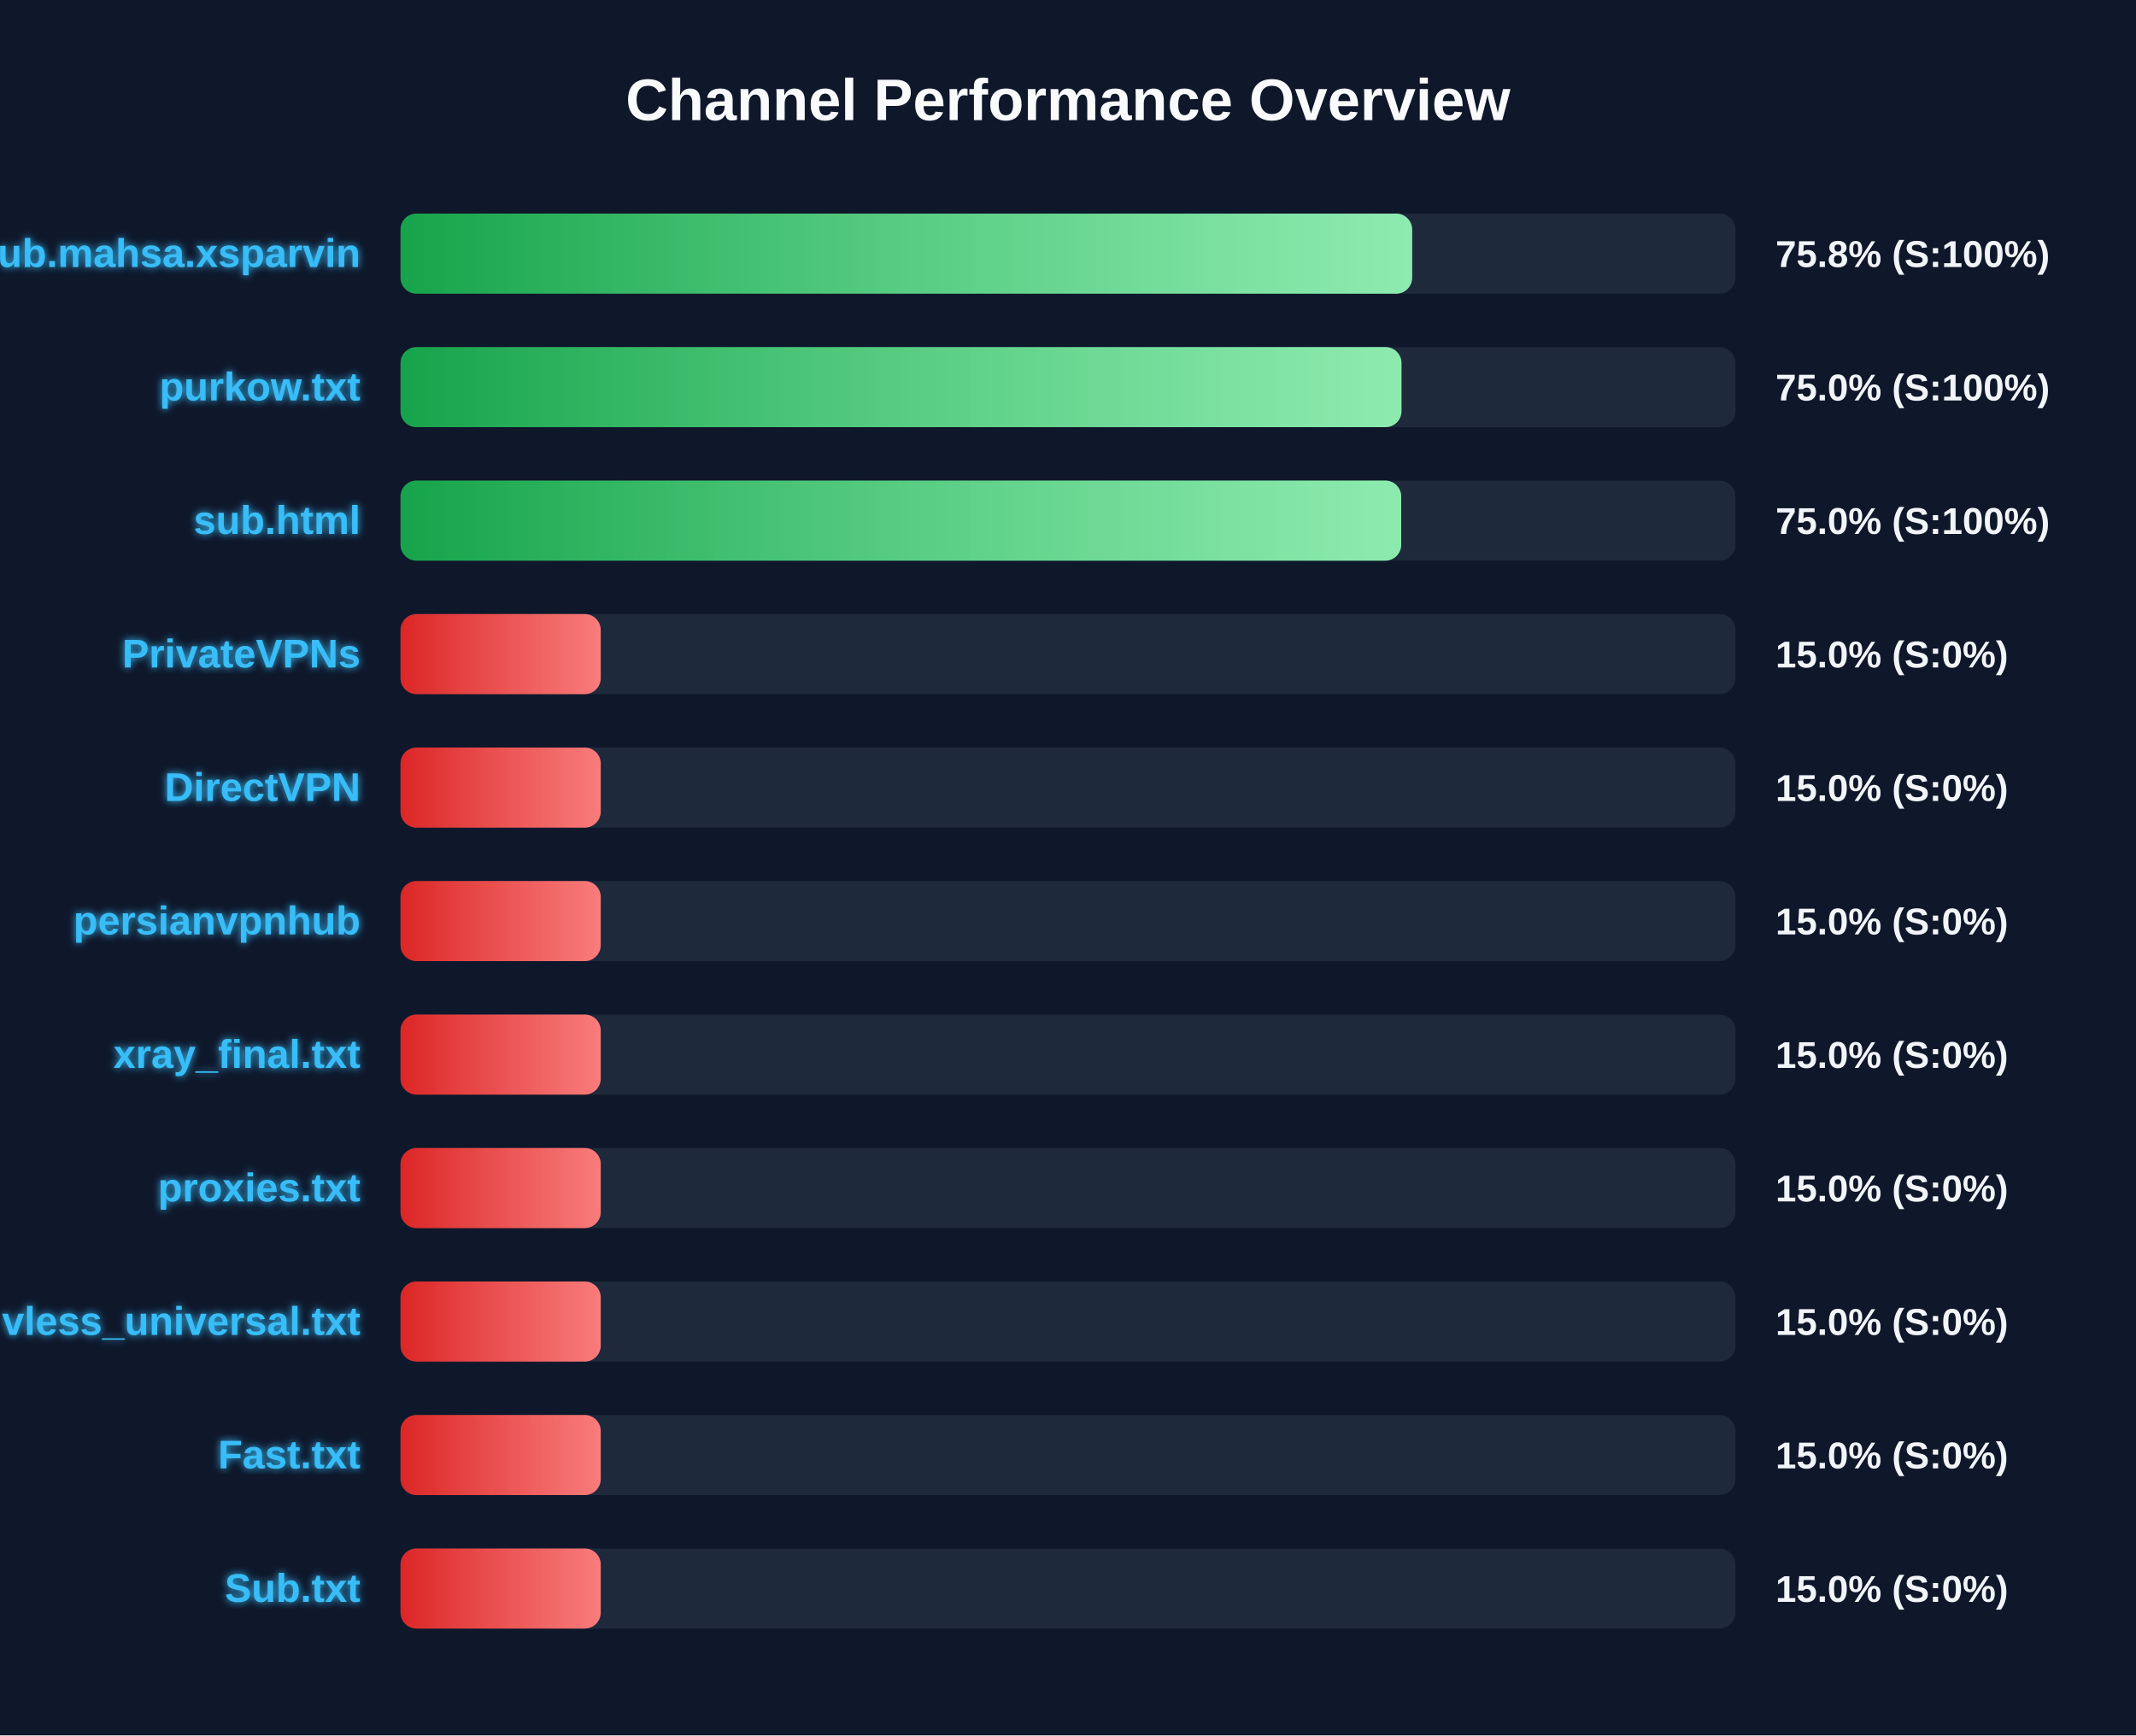
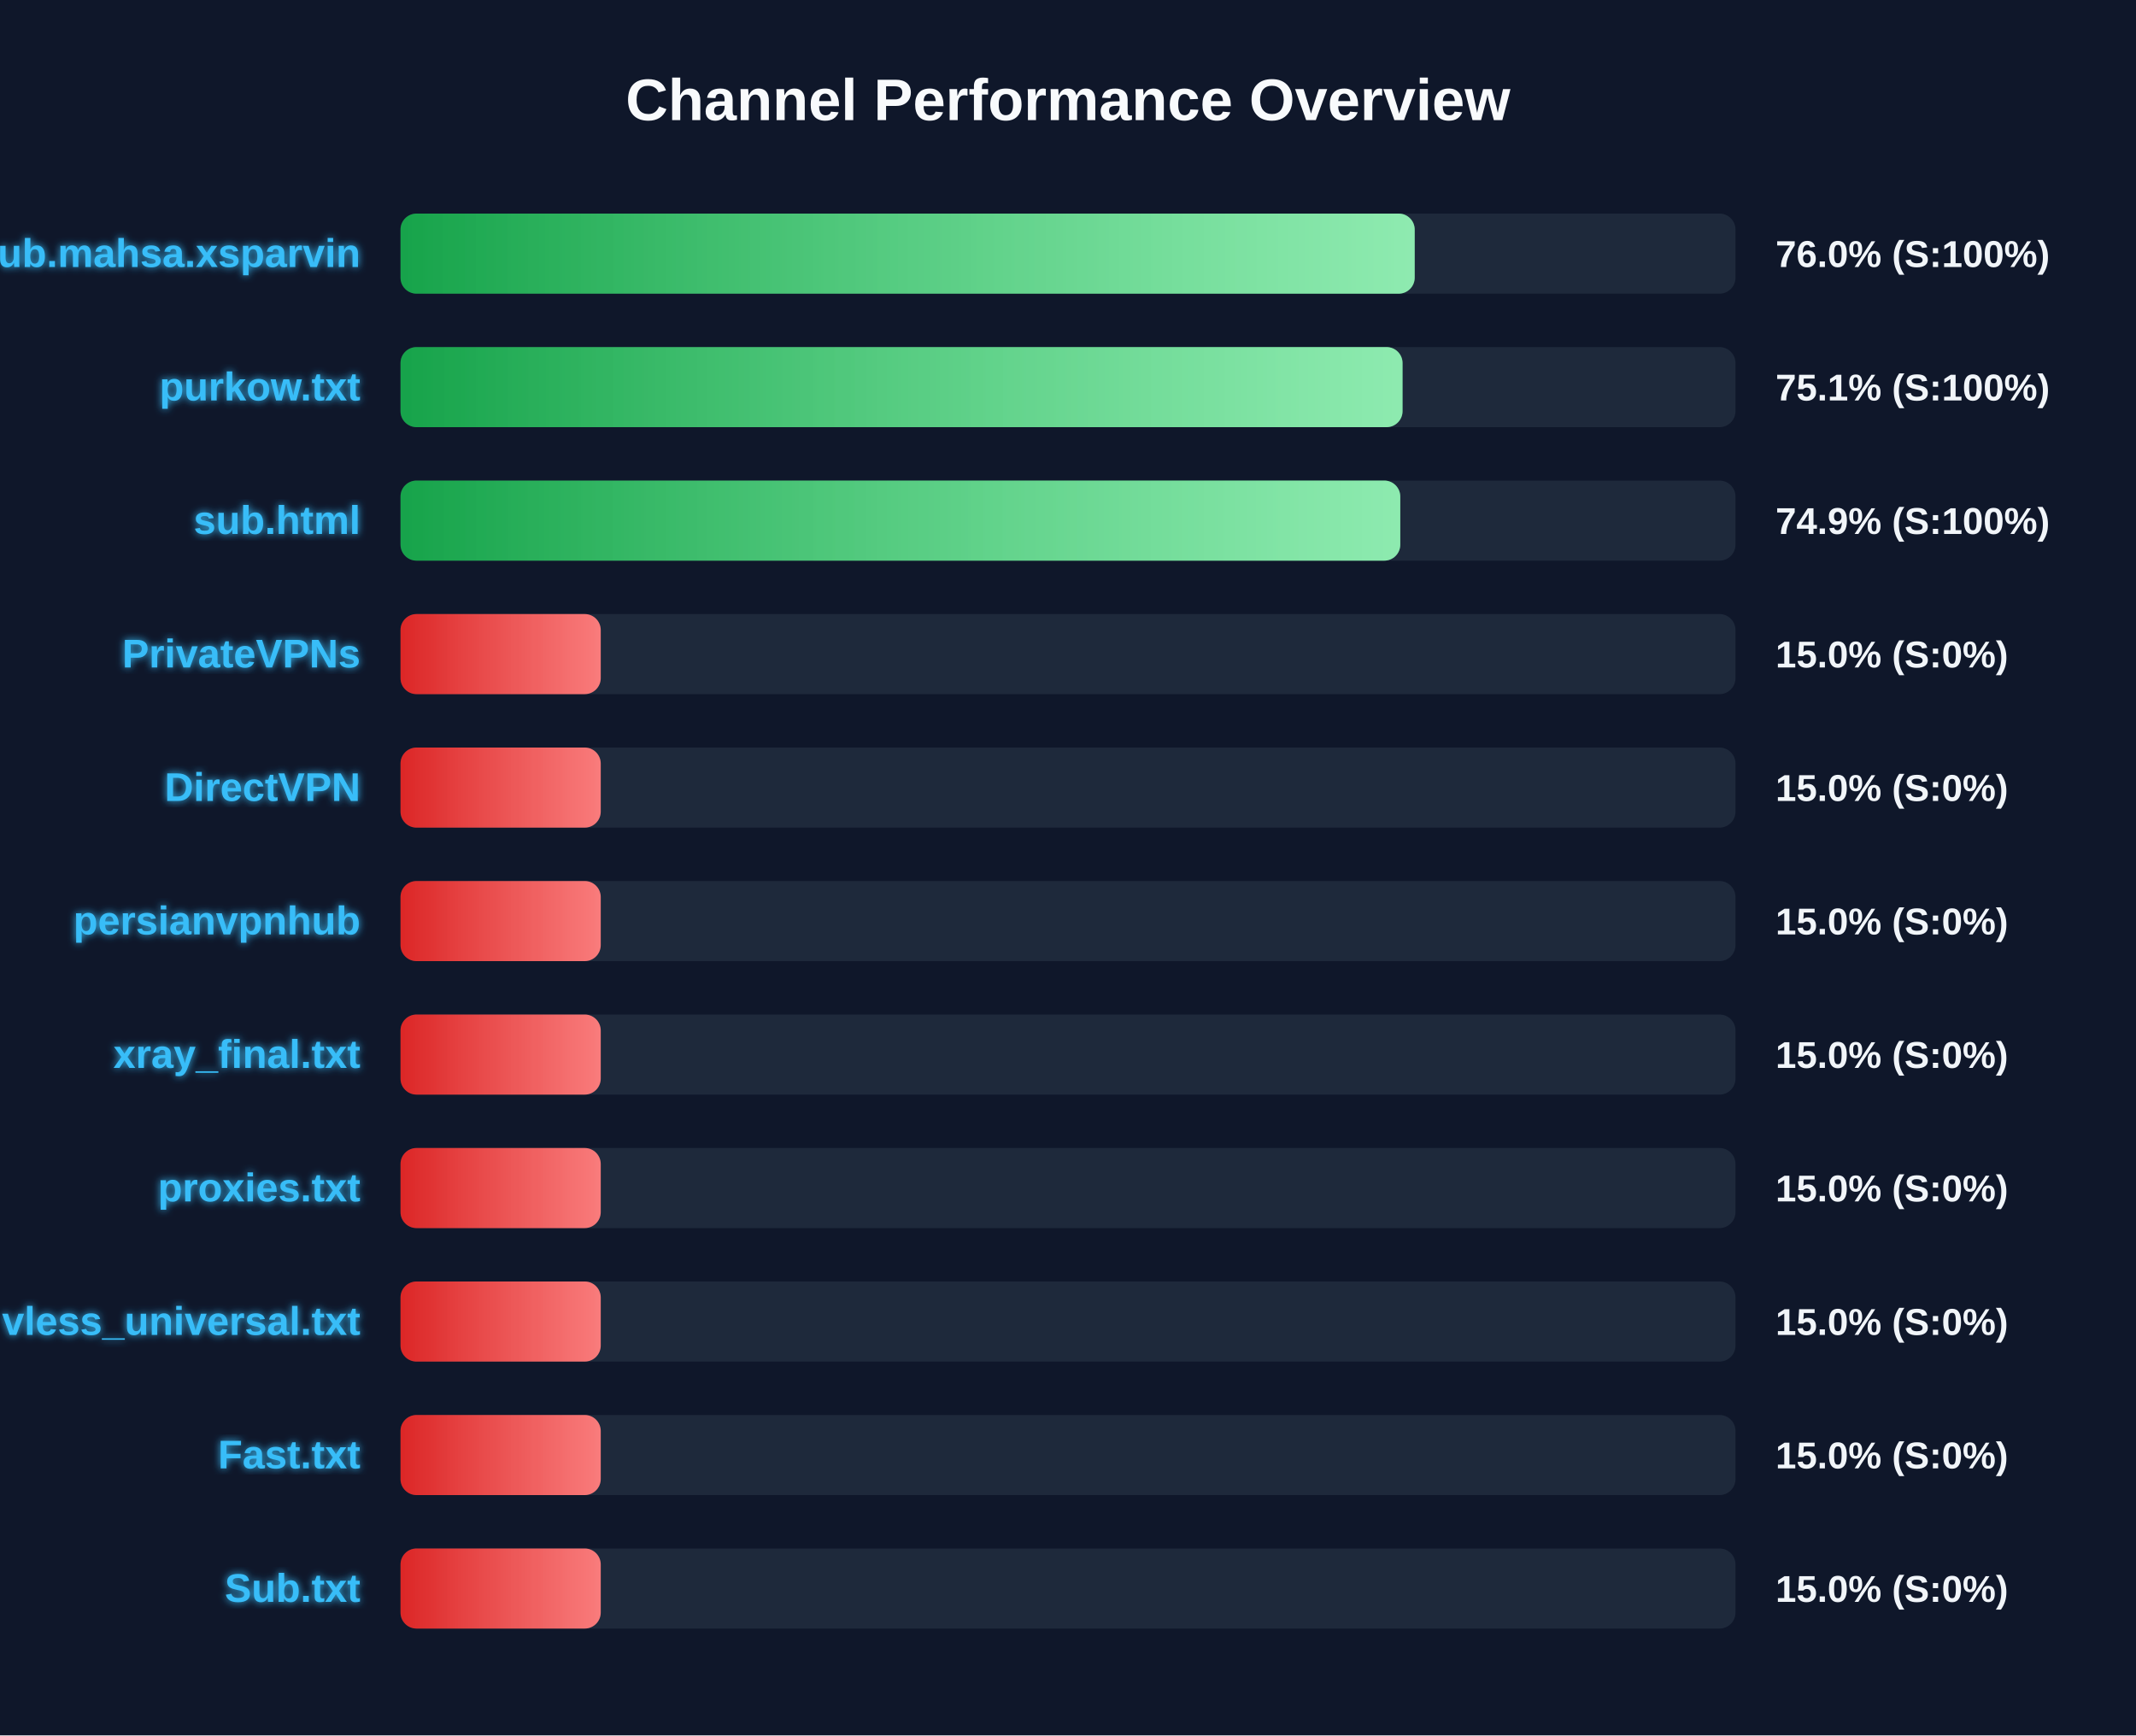
<svg xmlns="http://www.w3.org/2000/svg" width="800" height="650" version="1.1">
  <defs>
    <linearGradient id="grad-green" x1="0%" y1="0%" x2="100%" y2="0%">
      <stop offset="0%" stop-color="#16a34a" />
      <stop offset="100%" stop-color="#4ade80" />
    </linearGradient>
    <linearGradient id="grad-yellow" x1="0%" y1="0%" x2="100%" y2="0%">
      <stop offset="0%" stop-color="#ca8a04" />
      <stop offset="100%" stop-color="#fde047" />
    </linearGradient>
    <linearGradient id="grad-red" x1="0%" y1="0%" x2="100%" y2="0%">
      <stop offset="0%" stop-color="#dc2626" />
      <stop offset="100%" stop-color="#f87171" />
    </linearGradient>
    <linearGradient id="shimmer" x1="0%" y1="0%" x2="100%" y2="0%">
      <stop offset="0%" stop-color="rgba(255,255,255,0)" />
      <stop offset="50%" stop-color="rgba(255,255,255,0.4)" />
      <stop offset="100%" stop-color="rgba(255,255,255,0)" />
    </linearGradient>
    <filter id="glow" x="-20%" y="-20%" width="140%" height="140%">
      <feGaussianBlur stdDeviation="1.5" result="blur" />
      <feComposite in="SourceGraphic" in2="blur" operator="over" />
    </filter>
  </defs>
  <style>
        .bg-rect { fill: #0f172a; }
        .title { font: bold 22px 'Segoe UI', Arial, sans-serif; fill: #f8fafc; }
        .row { font: bold 15px 'Segoe UI', Arial, sans-serif; fill: #38bdf8; filter: url(#glow); }
        .score { font: bold 14px 'Segoe UI', Arial, sans-serif; fill: #f1f5f9; }
        @keyframes shimmer-anim {
            0% { transform: translateX(-100%); }
            100% { transform: translateX(200%); }
        }
        .shimmer-rect {
            animation: shimmer-anim 2.5s infinite linear;
        }
    </style>
  <rect width="100%" height="100%" class="bg-rect" />
  <text x="400" y="45" text-anchor="middle" class="title">Channel Performance Overview</text>
  <rect x="150" y="80" width="500" height="30" fill="#1e293b" rx="6" />
  <clipPath id="clip-0">
-     <rect x="150" y="80" width="378.9" height="30" rx="6" />
+     <rect x="150" y="80" width="379.85" height="30" rx="6" />
  </clipPath>
-   <rect x="150" y="80" width="378.9" height="30" fill="url(#grad-green)" rx="6" />
+   <rect x="150" y="80" width="379.85" height="30" fill="url(#grad-green)" rx="6" />
  <g clip-path="url(#clip-0)">
    <rect x="150" y="80" width="100%" height="30" fill="url(#shimmer)" class="shimmer-rect" />
  </g>
  <text x="135" y="100" text-anchor="end" class="row">Sub.mahsa.xsparvin</text>
-   <text x="665" y="100" text-anchor="start" class="score">75.8% (S:100%)</text>
+   <text x="665" y="100" text-anchor="start" class="score">76.0% (S:100%)</text>
  <rect x="150" y="130" width="500" height="30" fill="#1e293b" rx="6" />
  <clipPath id="clip-1">
-     <rect x="150" y="130" width="374.9" height="30" rx="6" />
+     <rect x="150" y="130" width="375.3" height="30" rx="6" />
  </clipPath>
-   <rect x="150" y="130" width="374.9" height="30" fill="url(#grad-green)" rx="6" />
+   <rect x="150" y="130" width="375.3" height="30" fill="url(#grad-green)" rx="6" />
  <g clip-path="url(#clip-1)">
    <rect x="150" y="130" width="100%" height="30" fill="url(#shimmer)" class="shimmer-rect" />
  </g>
  <text x="135" y="150" text-anchor="end" class="row">purkow.txt</text>
-   <text x="665" y="150" text-anchor="start" class="score">75.0% (S:100%)</text>
+   <text x="665" y="150" text-anchor="start" class="score">75.1% (S:100%)</text>
  <rect x="150" y="180" width="500" height="30" fill="#1e293b" rx="6" />
  <clipPath id="clip-2">
-     <rect x="150" y="180" width="374.8" height="30" rx="6" />
+     <rect x="150" y="180" width="374.45" height="30" rx="6" />
  </clipPath>
-   <rect x="150" y="180" width="374.8" height="30" fill="url(#grad-green)" rx="6" />
+   <rect x="150" y="180" width="374.45" height="30" fill="url(#grad-green)" rx="6" />
  <g clip-path="url(#clip-2)">
    <rect x="150" y="180" width="100%" height="30" fill="url(#shimmer)" class="shimmer-rect" />
  </g>
  <text x="135" y="200" text-anchor="end" class="row">sub.html</text>
-   <text x="665" y="200" text-anchor="start" class="score">75.0% (S:100%)</text>
+   <text x="665" y="200" text-anchor="start" class="score">74.9% (S:100%)</text>
  <rect x="150" y="230" width="500" height="30" fill="#1e293b" rx="6" />
  <clipPath id="clip-3">
    <rect x="150" y="230" width="75.0" height="30" rx="6" />
  </clipPath>
  <rect x="150" y="230" width="75.0" height="30" fill="url(#grad-red)" rx="6" />
  <g clip-path="url(#clip-3)">
    <rect x="150" y="230" width="100%" height="30" fill="url(#shimmer)" class="shimmer-rect" />
  </g>
  <text x="135" y="250" text-anchor="end" class="row">PrivateVPNs</text>
  <text x="665" y="250" text-anchor="start" class="score">15.0% (S:0%)</text>
  <rect x="150" y="280" width="500" height="30" fill="#1e293b" rx="6" />
  <clipPath id="clip-4">
    <rect x="150" y="280" width="75.0" height="30" rx="6" />
  </clipPath>
  <rect x="150" y="280" width="75.0" height="30" fill="url(#grad-red)" rx="6" />
  <g clip-path="url(#clip-4)">
    <rect x="150" y="280" width="100%" height="30" fill="url(#shimmer)" class="shimmer-rect" />
  </g>
  <text x="135" y="300" text-anchor="end" class="row">DirectVPN</text>
  <text x="665" y="300" text-anchor="start" class="score">15.0% (S:0%)</text>
  <rect x="150" y="330" width="500" height="30" fill="#1e293b" rx="6" />
  <clipPath id="clip-5">
    <rect x="150" y="330" width="75.0" height="30" rx="6" />
  </clipPath>
  <rect x="150" y="330" width="75.0" height="30" fill="url(#grad-red)" rx="6" />
  <g clip-path="url(#clip-5)">
    <rect x="150" y="330" width="100%" height="30" fill="url(#shimmer)" class="shimmer-rect" />
  </g>
  <text x="135" y="350" text-anchor="end" class="row">persianvpnhub</text>
  <text x="665" y="350" text-anchor="start" class="score">15.0% (S:0%)</text>
  <rect x="150" y="380" width="500" height="30" fill="#1e293b" rx="6" />
  <clipPath id="clip-6">
    <rect x="150" y="380" width="75.0" height="30" rx="6" />
  </clipPath>
  <rect x="150" y="380" width="75.0" height="30" fill="url(#grad-red)" rx="6" />
  <g clip-path="url(#clip-6)">
    <rect x="150" y="380" width="100%" height="30" fill="url(#shimmer)" class="shimmer-rect" />
  </g>
  <text x="135" y="400" text-anchor="end" class="row">xray_final.txt</text>
  <text x="665" y="400" text-anchor="start" class="score">15.0% (S:0%)</text>
  <rect x="150" y="430" width="500" height="30" fill="#1e293b" rx="6" />
  <clipPath id="clip-7">
    <rect x="150" y="430" width="75.0" height="30" rx="6" />
  </clipPath>
  <rect x="150" y="430" width="75.0" height="30" fill="url(#grad-red)" rx="6" />
  <g clip-path="url(#clip-7)">
    <rect x="150" y="430" width="100%" height="30" fill="url(#shimmer)" class="shimmer-rect" />
  </g>
  <text x="135" y="450" text-anchor="end" class="row">proxies.txt</text>
  <text x="665" y="450" text-anchor="start" class="score">15.0% (S:0%)</text>
  <rect x="150" y="480" width="500" height="30" fill="#1e293b" rx="6" />
  <clipPath id="clip-8">
    <rect x="150" y="480" width="75.0" height="30" rx="6" />
  </clipPath>
  <rect x="150" y="480" width="75.0" height="30" fill="url(#grad-red)" rx="6" />
  <g clip-path="url(#clip-8)">
    <rect x="150" y="480" width="100%" height="30" fill="url(#shimmer)" class="shimmer-rect" />
  </g>
  <text x="135" y="500" text-anchor="end" class="row">vless_universal.txt</text>
  <text x="665" y="500" text-anchor="start" class="score">15.0% (S:0%)</text>
  <rect x="150" y="530" width="500" height="30" fill="#1e293b" rx="6" />
  <clipPath id="clip-9">
    <rect x="150" y="530" width="75.0" height="30" rx="6" />
  </clipPath>
  <rect x="150" y="530" width="75.0" height="30" fill="url(#grad-red)" rx="6" />
  <g clip-path="url(#clip-9)">
    <rect x="150" y="530" width="100%" height="30" fill="url(#shimmer)" class="shimmer-rect" />
  </g>
  <text x="135" y="550" text-anchor="end" class="row">Fast.txt</text>
  <text x="665" y="550" text-anchor="start" class="score">15.0% (S:0%)</text>
  <rect x="150" y="580" width="500" height="30" fill="#1e293b" rx="6" />
  <clipPath id="clip-10">
    <rect x="150" y="580" width="75.0" height="30" rx="6" />
  </clipPath>
  <rect x="150" y="580" width="75.0" height="30" fill="url(#grad-red)" rx="6" />
  <g clip-path="url(#clip-10)">
    <rect x="150" y="580" width="100%" height="30" fill="url(#shimmer)" class="shimmer-rect" />
  </g>
  <text x="135" y="600" text-anchor="end" class="row">Sub.txt</text>
  <text x="665" y="600" text-anchor="start" class="score">15.0% (S:0%)</text>
</svg>
